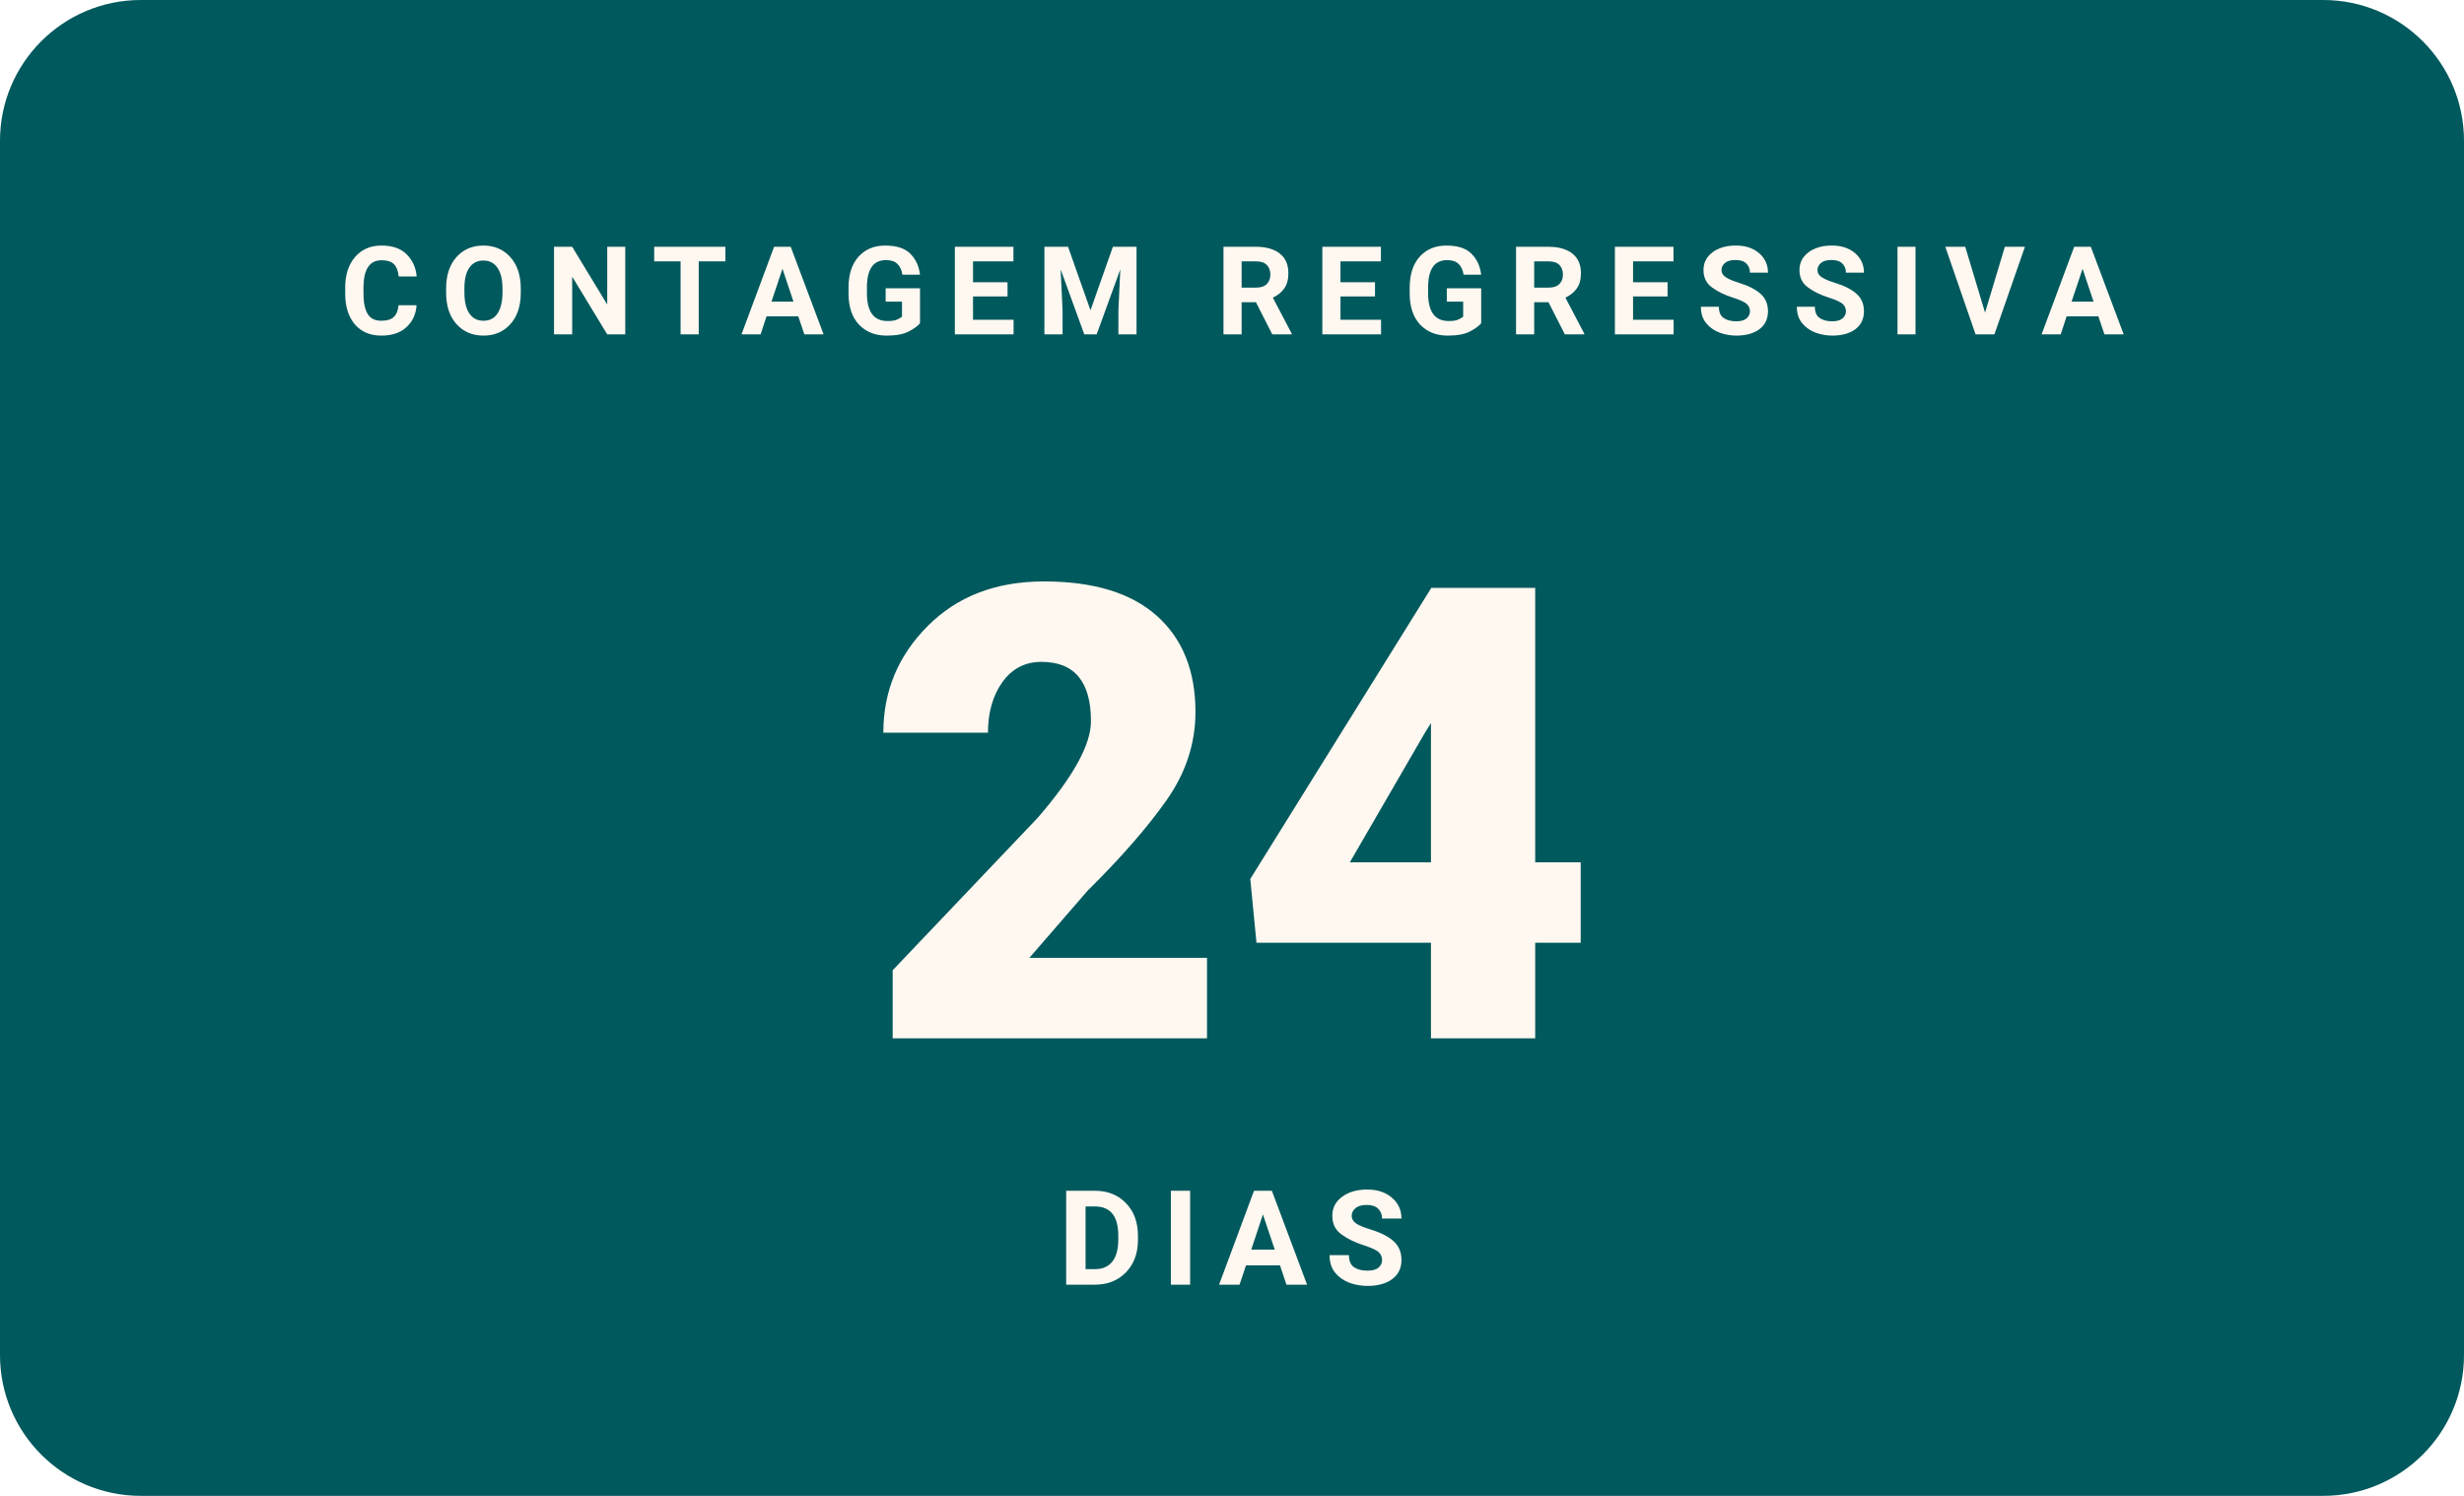
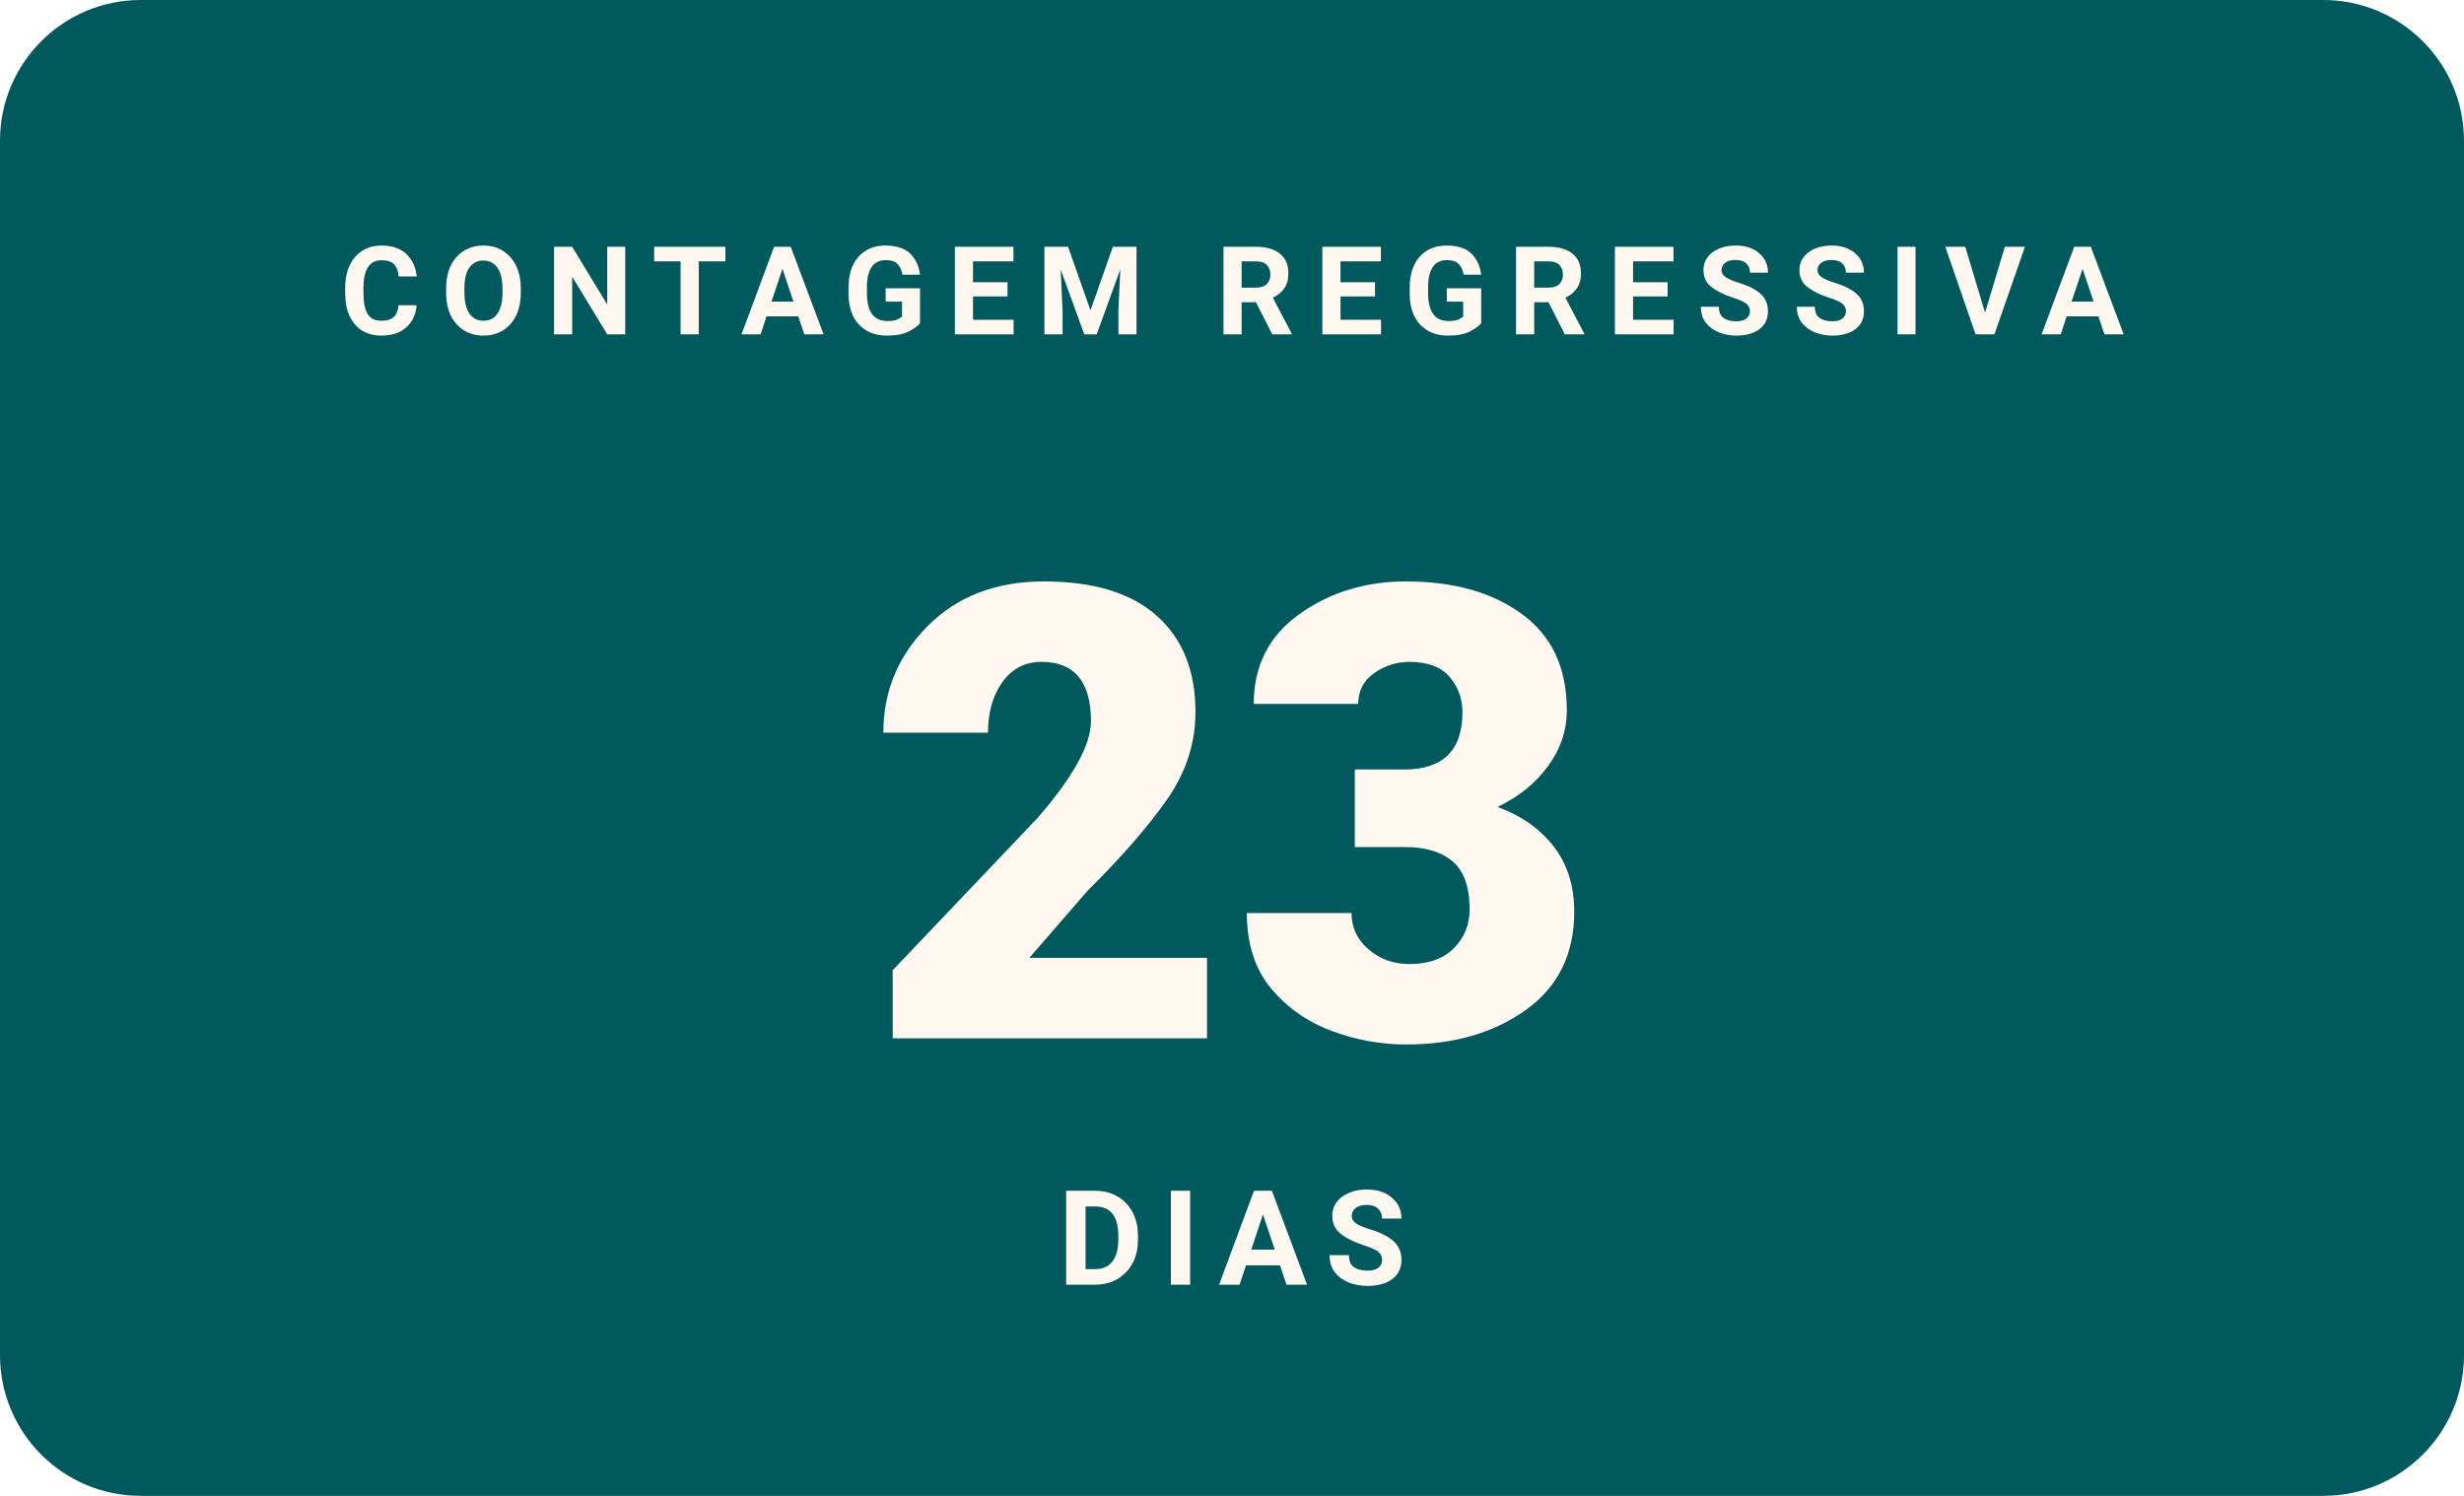
- <svg xmlns="http://www.w3.org/2000/svg" width="280" height="170" viewBox="0 0 280 170" role="img" aria-label="Faltam 24 dias para o WordCamp Brasil 2026">
+ <svg xmlns="http://www.w3.org/2000/svg" width="280" height="170" viewBox="0 0 280 170" role="img" aria-label="Faltam 23 dias para o WordCamp Brasil 2026">
  <rect width="280" height="170" rx="16" fill="#00595D" />
  <text x="140" y="38" text-anchor="middle" font-family="Poppins, -apple-system, Segoe UI, Roboto, Arial, sans-serif" font-size="14" font-weight="700" letter-spacing="2.3" fill="#FFF8F1">CONTAGEM REGRESSIVA</text>
-   <text x="140" y="118" text-anchor="middle" font-family="Poppins, -apple-system, Segoe UI, Roboto, Arial, sans-serif" font-size="72" font-weight="900" fill="#FFF8F1">24</text>
+   <text x="140" y="118" text-anchor="middle" font-family="Poppins, -apple-system, Segoe UI, Roboto, Arial, sans-serif" font-size="72" font-weight="900" fill="#FFF8F1">23</text>
  <text x="140" y="146" text-anchor="middle" font-family="Manrope, -apple-system, Segoe UI, Roboto, Arial, sans-serif" font-size="15" font-weight="600" letter-spacing="2" fill="#FFF8F1">DIAS</text>
</svg>
